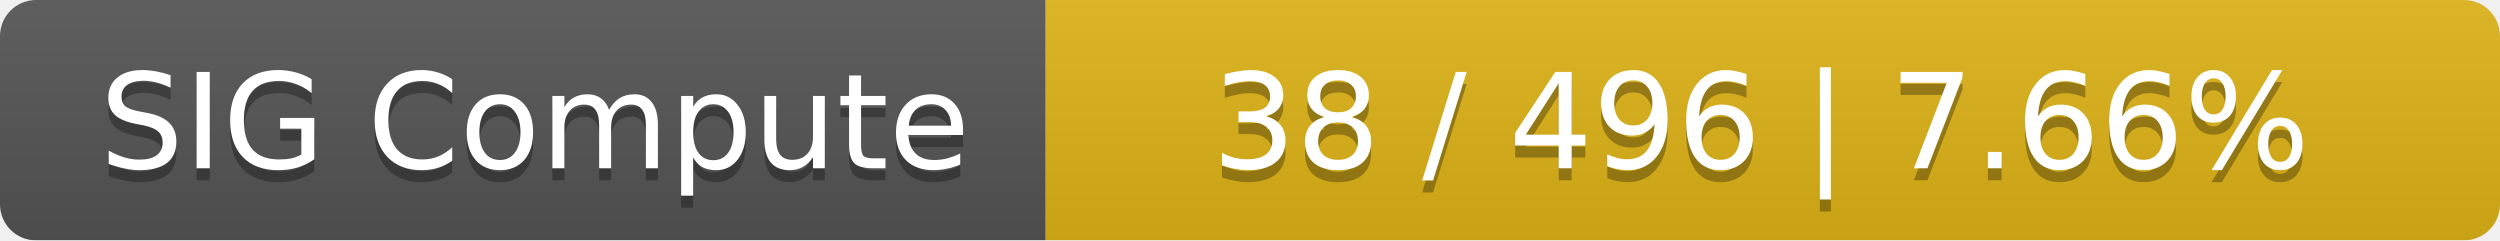
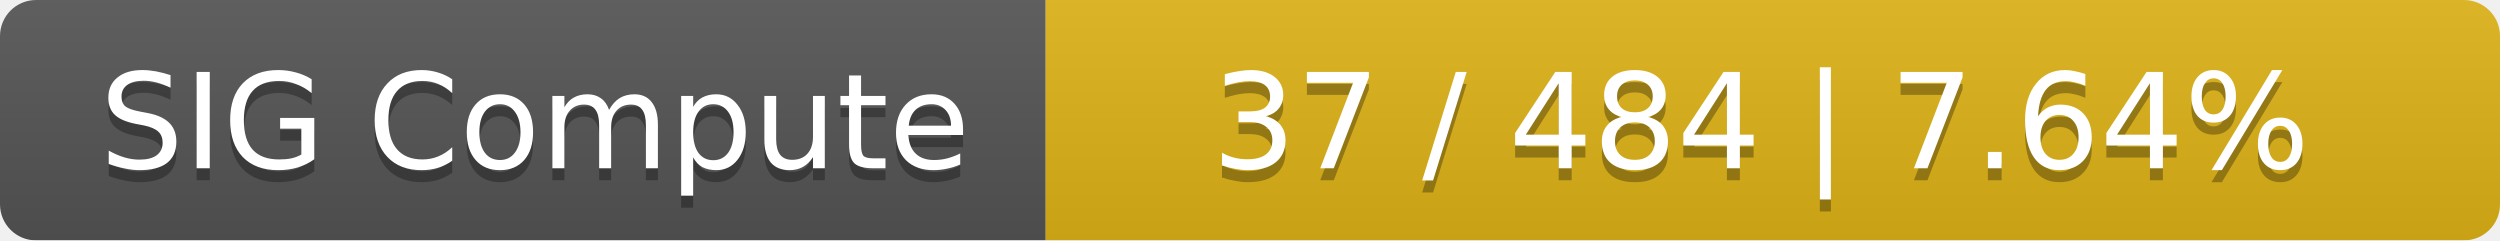
<svg xmlns="http://www.w3.org/2000/svg" width="208" height="20">
  <linearGradient id="smooth" x2="0" y2="100%">
    <stop offset="0" stop-color="#bbb" stop-opacity=".1" />
    <stop offset="1" stop-opacity=".1" />
  </linearGradient>
  <mask id="round">
    <rect width="208" height="20" rx="3" fill="#fff" />
  </mask>
  <g mask="url(#round)">
    <rect width="87" height="20" fill="#555" />
    <rect x="87" width="121" height="20" fill="#dfb317" />
    <rect width="208" height="20" fill="url(#smooth)" />
  </g>
  <g fill="#fff" text-anchor="middle" font-family="DejaVu Sans,Verdana,Geneva,sans-serif" font-size="11">
    <text x="44.5" y="15" fill="#010101" fill-opacity=".3">SIG Compute</text>
    <text x="44.5" y="14">SIG Compute</text>
-     <text x="146.5" y="15" fill="#010101" fill-opacity=".3">38 / 496    |    7.66%</text>
-     <text x="146.5" y="14">38 / 496    |    7.66%</text>
+     <text x="146.5" y="15" fill="#010101" fill-opacity=".3">37 / 484    |    7.64%</text>
+     <text x="146.5" y="14">37 / 484    |    7.64%</text>
  </g>
</svg>
